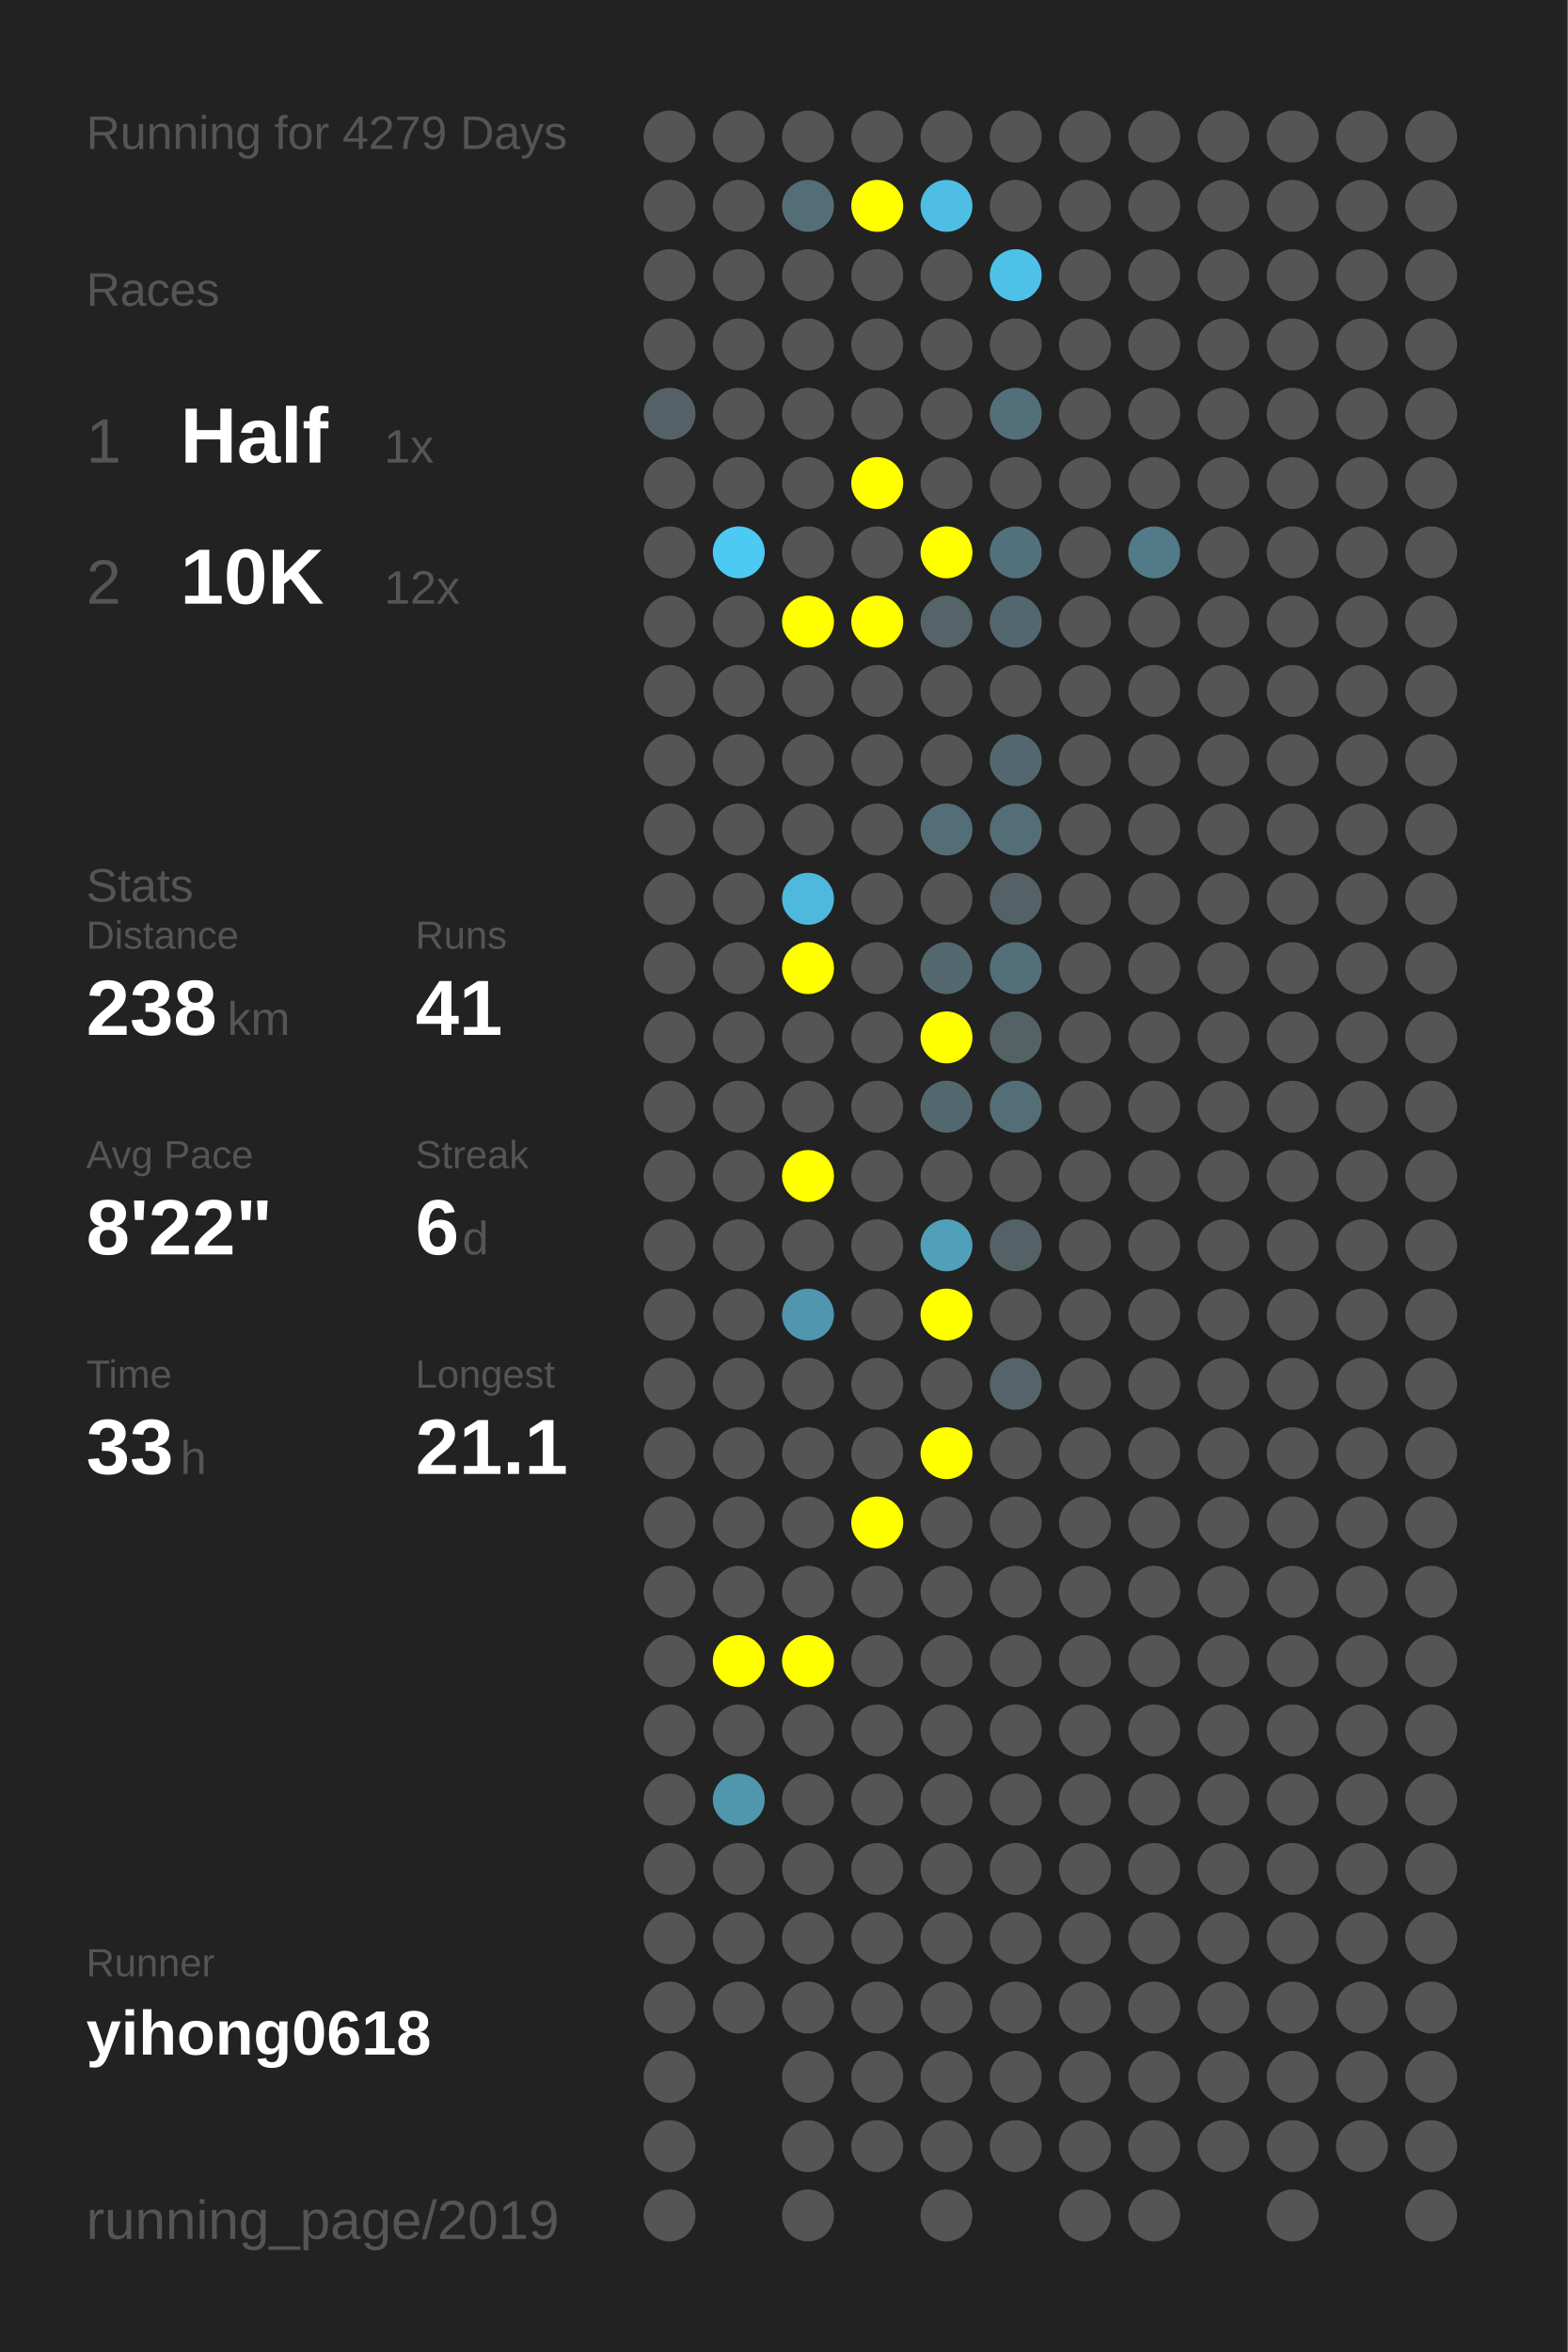
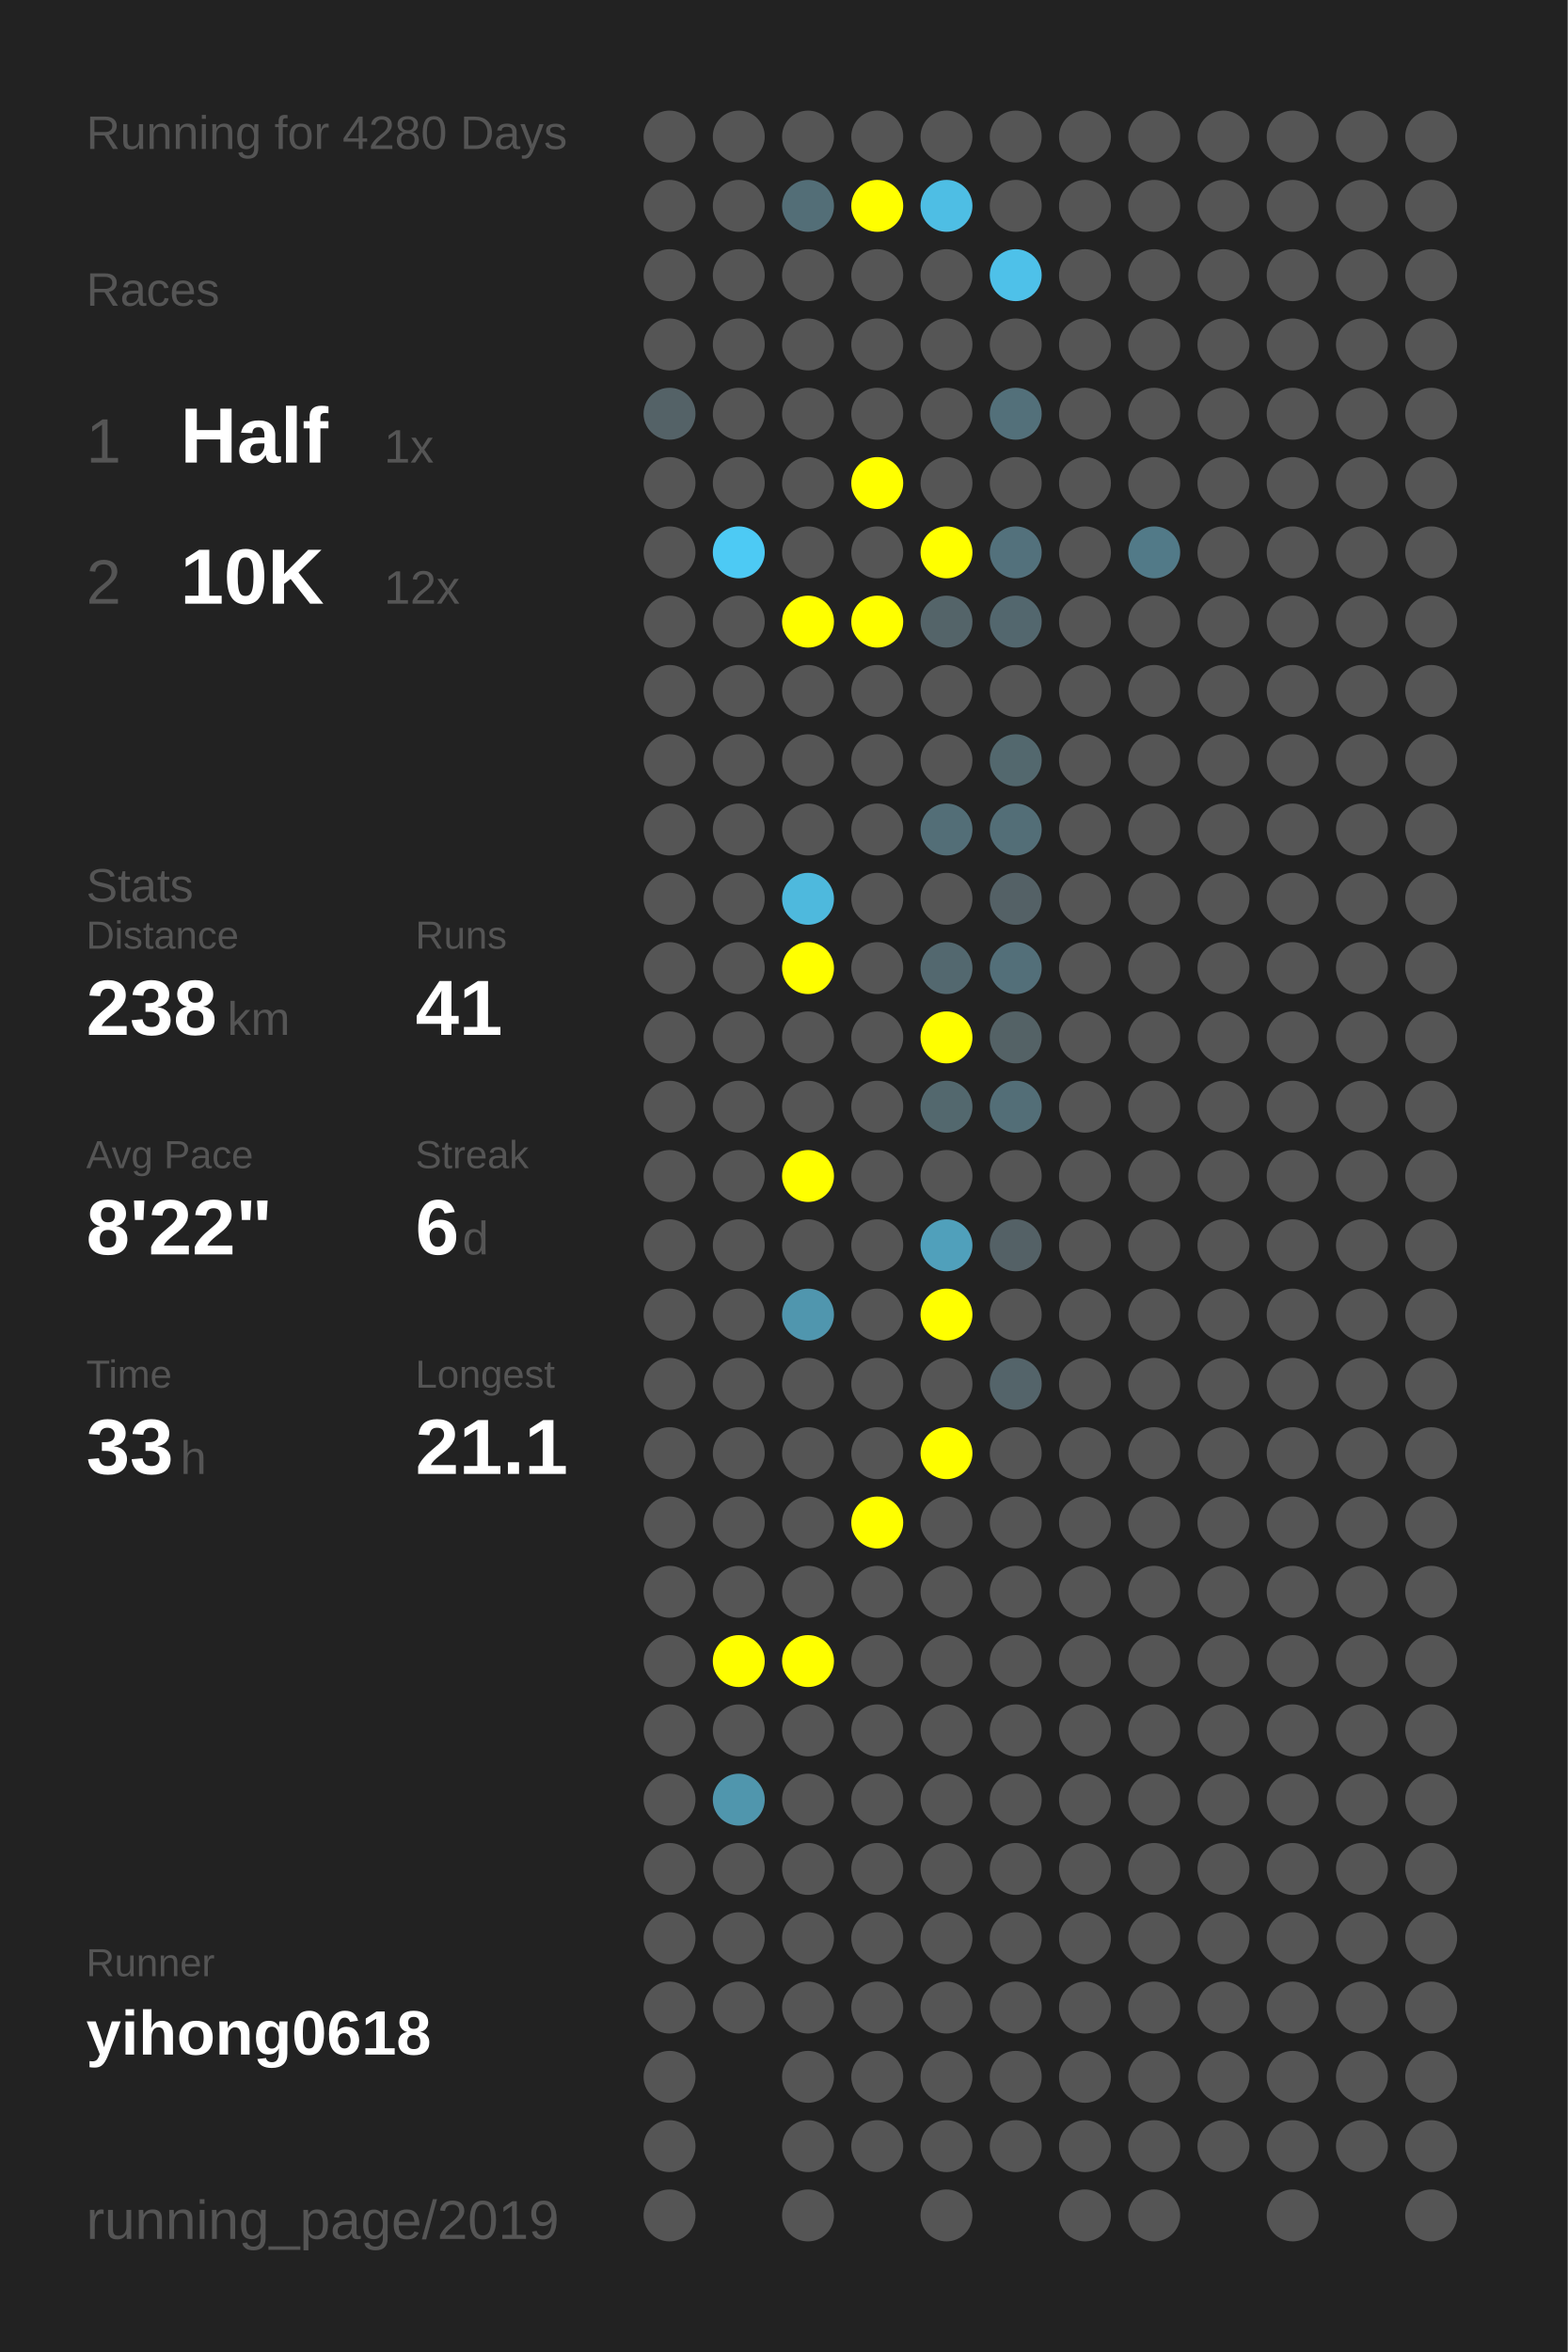
<svg xmlns="http://www.w3.org/2000/svg" baseProfile="full" height="300mm" version="1.1" viewBox="0,0,200,300" width="200mm">
  <defs />
  <rect fill="#222222" height="300" width="200" x="0" y="0" />
-   <text fill="#555555" style="font-size:6px; font-family:Arial;" x="11" y="19">Running for 4279 Days</text>
+   <text fill="#555555" style="font-size:6px; font-family:Arial;" x="11" y="19">Running for 4280 Days</text>
  <text fill="#555555" style="font-size:6px; font-family:Arial;" x="11" y="39">Races</text>
  <text fill="#555555" style="font-size:8px; font-family:Arial;" x="11" y="59">1</text>
  <text fill="#FFFFFF" style="font-size:10px; font-family:Arial; font-weight:bold;" x="23" y="59">Half</text>
  <text fill="#555555" style="font-size:6px; font-family:Arial;" x="49" y="59">1x</text>
  <text fill="#555555" style="font-size:8px; font-family:Arial;" x="11" y="77">2</text>
  <text fill="#FFFFFF" style="font-size:10px; font-family:Arial; font-weight:bold;" x="23" y="77">10K</text>
  <text fill="#555555" style="font-size:6px; font-family:Arial;" x="49" y="77">12x</text>
  <text fill="#555555" style="font-size:6px; font-family:Arial;" x="11" y="115">Stats</text>
  <text fill="#555555" style="font-size:5px; font-family:Arial;" x="11" y="121">Distance</text>
  <text fill="#FFFFFF" style="font-size:10px; font-family:Arial; font-weight:bold;" x="11" y="132">238</text>
  <text fill="#555555" style="font-size:6px; font-family:Arial;" x="29" y="132">km</text>
  <text fill="#555555" style="font-size:5px; font-family:Arial;" x="53" y="121">Runs</text>
  <text fill="#FFFFFF" style="font-size:10px; font-family:Arial; font-weight:bold;" x="53" y="132">41</text>
  <text fill="#555555" style="font-size:5px; font-family:Arial;" x="11" y="149">Avg Pace</text>
  <text fill="#FFFFFF" style="font-size:10px; font-family:Arial; font-weight:bold;" x="11" y="160">8'22"</text>
  <text fill="#555555" style="font-size:5px; font-family:Arial;" x="53" y="149">Streak</text>
  <text fill="#FFFFFF" style="font-size:10px; font-family:Arial; font-weight:bold;" x="53" y="160">6</text>
  <text fill="#555555" style="font-size:6px; font-family:Arial;" x="59" y="160">d</text>
  <text fill="#555555" style="font-size:5px; font-family:Arial;" x="11" y="177">Time</text>
  <text fill="#FFFFFF" style="font-size:10px; font-family:Arial; font-weight:bold;" x="11" y="188">33</text>
  <text fill="#555555" style="font-size:6px; font-family:Arial;" x="23" y="188">h</text>
  <text fill="#555555" style="font-size:5px; font-family:Arial;" x="53" y="177">Longest</text>
  <text fill="#FFFFFF" style="font-size:10px; font-family:Arial; font-weight:bold;" x="53" y="188">21.1</text>
  <text fill="#555555" style="font-size:5px; font-family:Arial;" x="11" y="252.065">Runner</text>
  <text fill="#FFFFFF" style="font-size:8px; font-family:Arial; font-weight:bold;" x="11" y="262.065">yihong0618</text>
  <text fill="#555555" style="font-size:7px; font-family:Arial;" x="11" y="285.581">running_page/2019</text>
  <circle cx="85.417" cy="17.419" fill="#555555" r="3.312" />
  <circle cx="85.417" cy="26.258" fill="#555555" r="3.312" />
  <circle cx="85.417" cy="35.097" fill="#555555" r="3.312" />
  <circle cx="85.417" cy="43.935" fill="#555555" r="3.312" />
  <circle cx="85.417" cy="52.774" fill="#546267" r="3.312" />
  <circle cx="85.417" cy="61.613" fill="#555555" r="3.312" />
  <circle cx="85.417" cy="70.452" fill="#555555" r="3.312" />
  <circle cx="85.417" cy="79.29" fill="#555555" r="3.312" />
  <circle cx="85.417" cy="88.129" fill="#555555" r="3.312" />
  <circle cx="85.417" cy="96.968" fill="#555555" r="3.312" />
  <circle cx="85.417" cy="105.806" fill="#555555" r="3.312" />
  <circle cx="85.417" cy="114.645" fill="#555555" r="3.312" />
  <circle cx="85.417" cy="123.484" fill="#555555" r="3.312" />
  <circle cx="85.417" cy="132.323" fill="#555555" r="3.312" />
  <circle cx="85.417" cy="141.161" fill="#555555" r="3.312" />
  <circle cx="85.417" cy="150" fill="#555555" r="3.312" />
  <circle cx="85.417" cy="158.839" fill="#555555" r="3.312" />
  <circle cx="85.417" cy="167.677" fill="#555555" r="3.312" />
  <circle cx="85.417" cy="176.516" fill="#555555" r="3.312" />
  <circle cx="85.417" cy="185.355" fill="#555555" r="3.312" />
  <circle cx="85.417" cy="194.194" fill="#555555" r="3.312" />
  <circle cx="85.417" cy="203.032" fill="#555555" r="3.312" />
  <circle cx="85.417" cy="211.871" fill="#555555" r="3.312" />
  <circle cx="85.417" cy="220.71" fill="#555555" r="3.312" />
  <circle cx="85.417" cy="229.548" fill="#555555" r="3.312" />
  <circle cx="85.417" cy="238.387" fill="#555555" r="3.312" />
  <circle cx="85.417" cy="247.226" fill="#555555" r="3.312" />
  <circle cx="85.417" cy="256.065" fill="#555555" r="3.312" />
  <circle cx="85.417" cy="264.903" fill="#555555" r="3.312" />
  <circle cx="85.417" cy="273.742" fill="#555555" r="3.312" />
  <circle cx="85.417" cy="282.581" fill="#555555" r="3.312" />
  <circle cx="94.25" cy="17.419" fill="#555555" r="3.312" />
  <circle cx="94.25" cy="26.258" fill="#555555" r="3.312" />
  <circle cx="94.25" cy="35.097" fill="#555555" r="3.312" />
  <circle cx="94.25" cy="43.935" fill="#555555" r="3.312" />
  <circle cx="94.25" cy="52.774" fill="#555555" r="3.312" />
  <circle cx="94.25" cy="61.613" fill="#555555" r="3.312" />
  <circle cx="94.25" cy="70.452" fill="#4dcaf4" r="3.312" />
  <circle cx="94.25" cy="79.29" fill="#555555" r="3.312" />
  <circle cx="94.25" cy="88.129" fill="#555555" r="3.312" />
  <circle cx="94.25" cy="96.968" fill="#555555" r="3.312" />
  <circle cx="94.25" cy="105.806" fill="#555555" r="3.312" />
  <circle cx="94.25" cy="114.645" fill="#555555" r="3.312" />
  <circle cx="94.25" cy="123.484" fill="#555555" r="3.312" />
  <circle cx="94.25" cy="132.323" fill="#555555" r="3.312" />
  <circle cx="94.25" cy="141.161" fill="#555555" r="3.312" />
  <circle cx="94.25" cy="150" fill="#555555" r="3.312" />
  <circle cx="94.25" cy="158.839" fill="#555555" r="3.312" />
  <circle cx="94.25" cy="167.677" fill="#555555" r="3.312" />
  <circle cx="94.25" cy="176.516" fill="#555555" r="3.312" />
  <circle cx="94.25" cy="185.355" fill="#555555" r="3.312" />
  <circle cx="94.25" cy="194.194" fill="#555555" r="3.312" />
  <circle cx="94.25" cy="203.032" fill="#555555" r="3.312" />
  <circle cx="94.25" cy="211.871" fill="#FFFF00" r="3.312" />
  <circle cx="94.25" cy="220.71" fill="#555555" r="3.312" />
  <circle cx="94.25" cy="229.548" fill="#5096ad" r="3.312" />
  <circle cx="94.25" cy="238.387" fill="#555555" r="3.312" />
  <circle cx="94.25" cy="247.226" fill="#555555" r="3.312" />
  <circle cx="94.25" cy="256.065" fill="#555555" r="3.312" />
  <circle cx="103.083" cy="17.419" fill="#555555" r="3.312" />
  <circle cx="103.083" cy="26.258" fill="#536e77" r="3.312" />
  <circle cx="103.083" cy="35.097" fill="#555555" r="3.312" />
  <circle cx="103.083" cy="43.935" fill="#555555" r="3.312" />
  <circle cx="103.083" cy="52.774" fill="#555555" r="3.312" />
  <circle cx="103.083" cy="61.613" fill="#555555" r="3.312" />
  <circle cx="103.083" cy="70.452" fill="#555555" r="3.312" />
  <circle cx="103.083" cy="79.29" fill="#FFFF00" r="3.312" />
  <circle cx="103.083" cy="88.129" fill="#555555" r="3.312" />
  <circle cx="103.083" cy="96.968" fill="#555555" r="3.312" />
  <circle cx="103.083" cy="105.806" fill="#555555" r="3.312" />
  <circle cx="103.083" cy="114.645" fill="#4eb9dd" r="3.312" />
  <circle cx="103.083" cy="123.484" fill="#FFFF00" r="3.312" />
  <circle cx="103.083" cy="132.323" fill="#555555" r="3.312" />
  <circle cx="103.083" cy="141.161" fill="#555555" r="3.312" />
  <circle cx="103.083" cy="150" fill="#FFFF00" r="3.312" />
  <circle cx="103.083" cy="158.839" fill="#555555" r="3.312" />
  <circle cx="103.083" cy="167.677" fill="#5096ae" r="3.312" />
  <circle cx="103.083" cy="176.516" fill="#555555" r="3.312" />
  <circle cx="103.083" cy="185.355" fill="#555555" r="3.312" />
  <circle cx="103.083" cy="194.194" fill="#555555" r="3.312" />
  <circle cx="103.083" cy="203.032" fill="#555555" r="3.312" />
  <circle cx="103.083" cy="211.871" fill="#FFFF00" r="3.312" />
  <circle cx="103.083" cy="220.71" fill="#555555" r="3.312" />
  <circle cx="103.083" cy="229.548" fill="#555555" r="3.312" />
  <circle cx="103.083" cy="238.387" fill="#555555" r="3.312" />
  <circle cx="103.083" cy="247.226" fill="#555555" r="3.312" />
  <circle cx="103.083" cy="256.065" fill="#555555" r="3.312" />
  <circle cx="103.083" cy="264.903" fill="#555555" r="3.312" />
  <circle cx="103.083" cy="273.742" fill="#555555" r="3.312" />
  <circle cx="103.083" cy="282.581" fill="#555555" r="3.312" />
  <circle cx="111.917" cy="17.419" fill="#555555" r="3.312" />
  <circle cx="111.917" cy="26.258" fill="#FFFF00" r="3.312" />
  <circle cx="111.917" cy="35.097" fill="#555555" r="3.312" />
  <circle cx="111.917" cy="43.935" fill="#555555" r="3.312" />
  <circle cx="111.917" cy="52.774" fill="#555555" r="3.312" />
  <circle cx="111.917" cy="61.613" fill="#FFFF00" r="3.312" />
  <circle cx="111.917" cy="70.452" fill="#555555" r="3.312" />
  <circle cx="111.917" cy="79.29" fill="#FFFF00" r="3.312" />
  <circle cx="111.917" cy="88.129" fill="#555555" r="3.312" />
  <circle cx="111.917" cy="96.968" fill="#555555" r="3.312" />
  <circle cx="111.917" cy="105.806" fill="#555555" r="3.312" />
  <circle cx="111.917" cy="114.645" fill="#555555" r="3.312" />
  <circle cx="111.917" cy="123.484" fill="#555555" r="3.312" />
  <circle cx="111.917" cy="132.323" fill="#555555" r="3.312" />
  <circle cx="111.917" cy="141.161" fill="#555555" r="3.312" />
  <circle cx="111.917" cy="150" fill="#555555" r="3.312" />
  <circle cx="111.917" cy="158.839" fill="#555555" r="3.312" />
  <circle cx="111.917" cy="167.677" fill="#555555" r="3.312" />
  <circle cx="111.917" cy="176.516" fill="#555555" r="3.312" />
  <circle cx="111.917" cy="185.355" fill="#555555" r="3.312" />
  <circle cx="111.917" cy="194.194" fill="#FFFF00" r="3.312" />
  <circle cx="111.917" cy="203.032" fill="#555555" r="3.312" />
  <circle cx="111.917" cy="211.871" fill="#555555" r="3.312" />
  <circle cx="111.917" cy="220.71" fill="#555555" r="3.312" />
  <circle cx="111.917" cy="229.548" fill="#555555" r="3.312" />
  <circle cx="111.917" cy="238.387" fill="#555555" r="3.312" />
  <circle cx="111.917" cy="247.226" fill="#555555" r="3.312" />
  <circle cx="111.917" cy="256.065" fill="#555555" r="3.312" />
  <circle cx="111.917" cy="264.903" fill="#555555" r="3.312" />
  <circle cx="111.917" cy="273.742" fill="#555555" r="3.312" />
  <circle cx="120.75" cy="17.419" fill="#555555" r="3.312" />
  <circle cx="120.75" cy="26.258" fill="#4ebee4" r="3.312" />
  <circle cx="120.75" cy="35.097" fill="#555555" r="3.312" />
  <circle cx="120.75" cy="43.935" fill="#555555" r="3.312" />
  <circle cx="120.75" cy="52.774" fill="#555555" r="3.312" />
  <circle cx="120.75" cy="61.613" fill="#555555" r="3.312" />
  <circle cx="120.75" cy="70.452" fill="#FFFF00" r="3.312" />
  <circle cx="120.75" cy="79.29" fill="#546469" r="3.312" />
  <circle cx="120.75" cy="88.129" fill="#555555" r="3.312" />
  <circle cx="120.75" cy="96.968" fill="#555555" r="3.312" />
  <circle cx="120.75" cy="105.806" fill="#536e77" r="3.312" />
  <circle cx="120.75" cy="114.645" fill="#555555" r="3.312" />
  <circle cx="120.75" cy="123.484" fill="#53686f" r="3.312" />
  <circle cx="120.75" cy="132.323" fill="#FFFF00" r="3.312" />
  <circle cx="120.75" cy="141.161" fill="#53686e" r="3.312" />
  <circle cx="120.75" cy="150" fill="#555555" r="3.312" />
  <circle cx="120.75" cy="158.839" fill="#50a0bb" r="3.312" />
  <circle cx="120.75" cy="167.677" fill="#FFFF00" r="3.312" />
  <circle cx="120.75" cy="176.516" fill="#555555" r="3.312" />
  <circle cx="120.75" cy="185.355" fill="#FFFF00" r="3.312" />
  <circle cx="120.75" cy="194.194" fill="#555555" r="3.312" />
  <circle cx="120.75" cy="203.032" fill="#555555" r="3.312" />
  <circle cx="120.75" cy="211.871" fill="#555555" r="3.312" />
  <circle cx="120.75" cy="220.71" fill="#555555" r="3.312" />
  <circle cx="120.75" cy="229.548" fill="#555555" r="3.312" />
  <circle cx="120.75" cy="238.387" fill="#555555" r="3.312" />
  <circle cx="120.75" cy="247.226" fill="#555555" r="3.312" />
  <circle cx="120.75" cy="256.065" fill="#555555" r="3.312" />
  <circle cx="120.75" cy="264.903" fill="#555555" r="3.312" />
  <circle cx="120.75" cy="273.742" fill="#555555" r="3.312" />
  <circle cx="120.75" cy="282.581" fill="#555555" r="3.312" />
  <circle cx="129.583" cy="17.419" fill="#555555" r="3.312" />
  <circle cx="129.583" cy="26.258" fill="#555555" r="3.312" />
  <circle cx="129.583" cy="35.097" fill="#4ec1e9" r="3.312" />
  <circle cx="129.583" cy="43.935" fill="#555555" r="3.312" />
  <circle cx="129.583" cy="52.774" fill="#53707a" r="3.312" />
  <circle cx="129.583" cy="61.613" fill="#555555" r="3.312" />
  <circle cx="129.583" cy="70.452" fill="#53717c" r="3.312" />
  <circle cx="129.583" cy="79.29" fill="#53676e" r="3.312" />
  <circle cx="129.583" cy="88.129" fill="#555555" r="3.312" />
  <circle cx="129.583" cy="96.968" fill="#53686e" r="3.312" />
  <circle cx="129.583" cy="105.806" fill="#536e77" r="3.312" />
  <circle cx="129.583" cy="114.645" fill="#546166" r="3.312" />
  <circle cx="129.583" cy="123.484" fill="#536f79" r="3.312" />
  <circle cx="129.583" cy="132.323" fill="#546266" r="3.312" />
  <circle cx="129.583" cy="141.161" fill="#536e77" r="3.312" />
  <circle cx="129.583" cy="150" fill="#555555" r="3.312" />
  <circle cx="129.583" cy="158.839" fill="#546166" r="3.312" />
  <circle cx="129.583" cy="167.677" fill="#555555" r="3.312" />
  <circle cx="129.583" cy="176.516" fill="#54646a" r="3.312" />
  <circle cx="129.583" cy="185.355" fill="#555555" r="3.312" />
  <circle cx="129.583" cy="194.194" fill="#555555" r="3.312" />
  <circle cx="129.583" cy="203.032" fill="#555555" r="3.312" />
  <circle cx="129.583" cy="211.871" fill="#555555" r="3.312" />
  <circle cx="129.583" cy="220.71" fill="#555555" r="3.312" />
  <circle cx="129.583" cy="229.548" fill="#555555" r="3.312" />
  <circle cx="129.583" cy="238.387" fill="#555555" r="3.312" />
  <circle cx="129.583" cy="247.226" fill="#555555" r="3.312" />
  <circle cx="129.583" cy="256.065" fill="#555555" r="3.312" />
  <circle cx="129.583" cy="264.903" fill="#555555" r="3.312" />
  <circle cx="129.583" cy="273.742" fill="#555555" r="3.312" />
  <circle cx="138.417" cy="17.419" fill="#555555" r="3.312" />
  <circle cx="138.417" cy="26.258" fill="#555555" r="3.312" />
  <circle cx="138.417" cy="35.097" fill="#555555" r="3.312" />
  <circle cx="138.417" cy="43.935" fill="#555555" r="3.312" />
  <circle cx="138.417" cy="52.774" fill="#555555" r="3.312" />
  <circle cx="138.417" cy="61.613" fill="#555555" r="3.312" />
  <circle cx="138.417" cy="70.452" fill="#555555" r="3.312" />
  <circle cx="138.417" cy="79.29" fill="#555555" r="3.312" />
  <circle cx="138.417" cy="88.129" fill="#555555" r="3.312" />
  <circle cx="138.417" cy="96.968" fill="#555555" r="3.312" />
  <circle cx="138.417" cy="105.806" fill="#555555" r="3.312" />
  <circle cx="138.417" cy="114.645" fill="#555555" r="3.312" />
  <circle cx="138.417" cy="123.484" fill="#555555" r="3.312" />
  <circle cx="138.417" cy="132.323" fill="#555555" r="3.312" />
  <circle cx="138.417" cy="141.161" fill="#555555" r="3.312" />
  <circle cx="138.417" cy="150" fill="#555555" r="3.312" />
  <circle cx="138.417" cy="158.839" fill="#555555" r="3.312" />
  <circle cx="138.417" cy="167.677" fill="#555555" r="3.312" />
  <circle cx="138.417" cy="176.516" fill="#555555" r="3.312" />
  <circle cx="138.417" cy="185.355" fill="#555555" r="3.312" />
  <circle cx="138.417" cy="194.194" fill="#555555" r="3.312" />
  <circle cx="138.417" cy="203.032" fill="#555555" r="3.312" />
  <circle cx="138.417" cy="211.871" fill="#555555" r="3.312" />
  <circle cx="138.417" cy="220.71" fill="#555555" r="3.312" />
  <circle cx="138.417" cy="229.548" fill="#555555" r="3.312" />
  <circle cx="138.417" cy="238.387" fill="#555555" r="3.312" />
  <circle cx="138.417" cy="247.226" fill="#555555" r="3.312" />
  <circle cx="138.417" cy="256.065" fill="#555555" r="3.312" />
  <circle cx="138.417" cy="264.903" fill="#555555" r="3.312" />
  <circle cx="138.417" cy="273.742" fill="#555555" r="3.312" />
  <circle cx="138.417" cy="282.581" fill="#555555" r="3.312" />
  <circle cx="147.25" cy="17.419" fill="#555555" r="3.312" />
  <circle cx="147.25" cy="26.258" fill="#555555" r="3.312" />
  <circle cx="147.25" cy="35.097" fill="#555555" r="3.312" />
  <circle cx="147.25" cy="43.935" fill="#555555" r="3.312" />
  <circle cx="147.25" cy="52.774" fill="#555555" r="3.312" />
  <circle cx="147.25" cy="61.613" fill="#555555" r="3.312" />
  <circle cx="147.25" cy="70.452" fill="#527a88" r="3.312" />
  <circle cx="147.25" cy="79.29" fill="#555555" r="3.312" />
  <circle cx="147.25" cy="88.129" fill="#555555" r="3.312" />
  <circle cx="147.25" cy="96.968" fill="#555555" r="3.312" />
  <circle cx="147.25" cy="105.806" fill="#555555" r="3.312" />
  <circle cx="147.25" cy="114.645" fill="#555555" r="3.312" />
  <circle cx="147.25" cy="123.484" fill="#555555" r="3.312" />
  <circle cx="147.25" cy="132.323" fill="#555555" r="3.312" />
  <circle cx="147.25" cy="141.161" fill="#555555" r="3.312" />
  <circle cx="147.25" cy="150" fill="#555555" r="3.312" />
  <circle cx="147.25" cy="158.839" fill="#555555" r="3.312" />
  <circle cx="147.25" cy="167.677" fill="#555555" r="3.312" />
  <circle cx="147.25" cy="176.516" fill="#555555" r="3.312" />
  <circle cx="147.25" cy="185.355" fill="#555555" r="3.312" />
  <circle cx="147.25" cy="194.194" fill="#555555" r="3.312" />
  <circle cx="147.25" cy="203.032" fill="#555555" r="3.312" />
  <circle cx="147.25" cy="211.871" fill="#555555" r="3.312" />
  <circle cx="147.25" cy="220.71" fill="#555555" r="3.312" />
  <circle cx="147.25" cy="229.548" fill="#555555" r="3.312" />
  <circle cx="147.25" cy="238.387" fill="#555555" r="3.312" />
  <circle cx="147.25" cy="247.226" fill="#555555" r="3.312" />
  <circle cx="147.25" cy="256.065" fill="#555555" r="3.312" />
  <circle cx="147.25" cy="264.903" fill="#555555" r="3.312" />
  <circle cx="147.25" cy="273.742" fill="#555555" r="3.312" />
  <circle cx="147.25" cy="282.581" fill="#555555" r="3.312" />
  <circle cx="156.083" cy="17.419" fill="#555555" r="3.312" />
  <circle cx="156.083" cy="26.258" fill="#555555" r="3.312" />
  <circle cx="156.083" cy="35.097" fill="#555555" r="3.312" />
  <circle cx="156.083" cy="43.935" fill="#555555" r="3.312" />
  <circle cx="156.083" cy="52.774" fill="#555555" r="3.312" />
  <circle cx="156.083" cy="61.613" fill="#555555" r="3.312" />
  <circle cx="156.083" cy="70.452" fill="#555555" r="3.312" />
  <circle cx="156.083" cy="79.29" fill="#555555" r="3.312" />
  <circle cx="156.083" cy="88.129" fill="#555555" r="3.312" />
  <circle cx="156.083" cy="96.968" fill="#555555" r="3.312" />
  <circle cx="156.083" cy="105.806" fill="#555555" r="3.312" />
  <circle cx="156.083" cy="114.645" fill="#555555" r="3.312" />
  <circle cx="156.083" cy="123.484" fill="#555555" r="3.312" />
  <circle cx="156.083" cy="132.323" fill="#555555" r="3.312" />
  <circle cx="156.083" cy="141.161" fill="#555555" r="3.312" />
  <circle cx="156.083" cy="150" fill="#555555" r="3.312" />
  <circle cx="156.083" cy="158.839" fill="#555555" r="3.312" />
  <circle cx="156.083" cy="167.677" fill="#555555" r="3.312" />
  <circle cx="156.083" cy="176.516" fill="#555555" r="3.312" />
  <circle cx="156.083" cy="185.355" fill="#555555" r="3.312" />
  <circle cx="156.083" cy="194.194" fill="#555555" r="3.312" />
  <circle cx="156.083" cy="203.032" fill="#555555" r="3.312" />
  <circle cx="156.083" cy="211.871" fill="#555555" r="3.312" />
  <circle cx="156.083" cy="220.71" fill="#555555" r="3.312" />
  <circle cx="156.083" cy="229.548" fill="#555555" r="3.312" />
  <circle cx="156.083" cy="238.387" fill="#555555" r="3.312" />
  <circle cx="156.083" cy="247.226" fill="#555555" r="3.312" />
  <circle cx="156.083" cy="256.065" fill="#555555" r="3.312" />
  <circle cx="156.083" cy="264.903" fill="#555555" r="3.312" />
  <circle cx="156.083" cy="273.742" fill="#555555" r="3.312" />
  <circle cx="164.917" cy="17.419" fill="#555555" r="3.312" />
  <circle cx="164.917" cy="26.258" fill="#555555" r="3.312" />
  <circle cx="164.917" cy="35.097" fill="#555555" r="3.312" />
  <circle cx="164.917" cy="43.935" fill="#555555" r="3.312" />
  <circle cx="164.917" cy="52.774" fill="#555555" r="3.312" />
  <circle cx="164.917" cy="61.613" fill="#555555" r="3.312" />
  <circle cx="164.917" cy="70.452" fill="#555555" r="3.312" />
  <circle cx="164.917" cy="79.29" fill="#555555" r="3.312" />
  <circle cx="164.917" cy="88.129" fill="#555555" r="3.312" />
  <circle cx="164.917" cy="96.968" fill="#555555" r="3.312" />
  <circle cx="164.917" cy="105.806" fill="#555555" r="3.312" />
  <circle cx="164.917" cy="114.645" fill="#555555" r="3.312" />
  <circle cx="164.917" cy="123.484" fill="#555555" r="3.312" />
  <circle cx="164.917" cy="132.323" fill="#555555" r="3.312" />
  <circle cx="164.917" cy="141.161" fill="#555555" r="3.312" />
  <circle cx="164.917" cy="150" fill="#555555" r="3.312" />
  <circle cx="164.917" cy="158.839" fill="#555555" r="3.312" />
  <circle cx="164.917" cy="167.677" fill="#555555" r="3.312" />
  <circle cx="164.917" cy="176.516" fill="#555555" r="3.312" />
  <circle cx="164.917" cy="185.355" fill="#555555" r="3.312" />
  <circle cx="164.917" cy="194.194" fill="#555555" r="3.312" />
  <circle cx="164.917" cy="203.032" fill="#555555" r="3.312" />
  <circle cx="164.917" cy="211.871" fill="#555555" r="3.312" />
  <circle cx="164.917" cy="220.71" fill="#555555" r="3.312" />
  <circle cx="164.917" cy="229.548" fill="#555555" r="3.312" />
  <circle cx="164.917" cy="238.387" fill="#555555" r="3.312" />
  <circle cx="164.917" cy="247.226" fill="#555555" r="3.312" />
  <circle cx="164.917" cy="256.065" fill="#555555" r="3.312" />
  <circle cx="164.917" cy="264.903" fill="#555555" r="3.312" />
  <circle cx="164.917" cy="273.742" fill="#555555" r="3.312" />
  <circle cx="164.917" cy="282.581" fill="#555555" r="3.312" />
  <circle cx="173.75" cy="17.419" fill="#555555" r="3.312" />
  <circle cx="173.75" cy="26.258" fill="#555555" r="3.312" />
  <circle cx="173.75" cy="35.097" fill="#555555" r="3.312" />
  <circle cx="173.75" cy="43.935" fill="#555555" r="3.312" />
  <circle cx="173.75" cy="52.774" fill="#555555" r="3.312" />
  <circle cx="173.75" cy="61.613" fill="#555555" r="3.312" />
  <circle cx="173.75" cy="70.452" fill="#555555" r="3.312" />
  <circle cx="173.75" cy="79.29" fill="#555555" r="3.312" />
  <circle cx="173.75" cy="88.129" fill="#555555" r="3.312" />
  <circle cx="173.75" cy="96.968" fill="#555555" r="3.312" />
  <circle cx="173.75" cy="105.806" fill="#555555" r="3.312" />
  <circle cx="173.75" cy="114.645" fill="#555555" r="3.312" />
  <circle cx="173.75" cy="123.484" fill="#555555" r="3.312" />
  <circle cx="173.75" cy="132.323" fill="#555555" r="3.312" />
  <circle cx="173.75" cy="141.161" fill="#555555" r="3.312" />
  <circle cx="173.75" cy="150" fill="#555555" r="3.312" />
  <circle cx="173.75" cy="158.839" fill="#555555" r="3.312" />
  <circle cx="173.75" cy="167.677" fill="#555555" r="3.312" />
  <circle cx="173.75" cy="176.516" fill="#555555" r="3.312" />
  <circle cx="173.75" cy="185.355" fill="#555555" r="3.312" />
  <circle cx="173.75" cy="194.194" fill="#555555" r="3.312" />
  <circle cx="173.75" cy="203.032" fill="#555555" r="3.312" />
  <circle cx="173.75" cy="211.871" fill="#555555" r="3.312" />
  <circle cx="173.75" cy="220.71" fill="#555555" r="3.312" />
  <circle cx="173.75" cy="229.548" fill="#555555" r="3.312" />
  <circle cx="173.75" cy="238.387" fill="#555555" r="3.312" />
  <circle cx="173.75" cy="247.226" fill="#555555" r="3.312" />
  <circle cx="173.75" cy="256.065" fill="#555555" r="3.312" />
  <circle cx="173.75" cy="264.903" fill="#555555" r="3.312" />
  <circle cx="173.75" cy="273.742" fill="#555555" r="3.312" />
  <circle cx="182.583" cy="17.419" fill="#555555" r="3.312" />
  <circle cx="182.583" cy="26.258" fill="#555555" r="3.312" />
  <circle cx="182.583" cy="35.097" fill="#555555" r="3.312" />
  <circle cx="182.583" cy="43.935" fill="#555555" r="3.312" />
  <circle cx="182.583" cy="52.774" fill="#555555" r="3.312" />
  <circle cx="182.583" cy="61.613" fill="#555555" r="3.312" />
  <circle cx="182.583" cy="70.452" fill="#555555" r="3.312" />
  <circle cx="182.583" cy="79.29" fill="#555555" r="3.312" />
  <circle cx="182.583" cy="88.129" fill="#555555" r="3.312" />
  <circle cx="182.583" cy="96.968" fill="#555555" r="3.312" />
  <circle cx="182.583" cy="105.806" fill="#555555" r="3.312" />
  <circle cx="182.583" cy="114.645" fill="#555555" r="3.312" />
  <circle cx="182.583" cy="123.484" fill="#555555" r="3.312" />
  <circle cx="182.583" cy="132.323" fill="#555555" r="3.312" />
  <circle cx="182.583" cy="141.161" fill="#555555" r="3.312" />
  <circle cx="182.583" cy="150" fill="#555555" r="3.312" />
  <circle cx="182.583" cy="158.839" fill="#555555" r="3.312" />
  <circle cx="182.583" cy="167.677" fill="#555555" r="3.312" />
  <circle cx="182.583" cy="176.516" fill="#555555" r="3.312" />
  <circle cx="182.583" cy="185.355" fill="#555555" r="3.312" />
  <circle cx="182.583" cy="194.194" fill="#555555" r="3.312" />
  <circle cx="182.583" cy="203.032" fill="#555555" r="3.312" />
  <circle cx="182.583" cy="211.871" fill="#555555" r="3.312" />
  <circle cx="182.583" cy="220.71" fill="#555555" r="3.312" />
  <circle cx="182.583" cy="229.548" fill="#555555" r="3.312" />
  <circle cx="182.583" cy="238.387" fill="#555555" r="3.312" />
  <circle cx="182.583" cy="247.226" fill="#555555" r="3.312" />
  <circle cx="182.583" cy="256.065" fill="#555555" r="3.312" />
  <circle cx="182.583" cy="264.903" fill="#555555" r="3.312" />
  <circle cx="182.583" cy="273.742" fill="#555555" r="3.312" />
  <circle cx="182.583" cy="282.581" fill="#555555" r="3.312" />
</svg>
